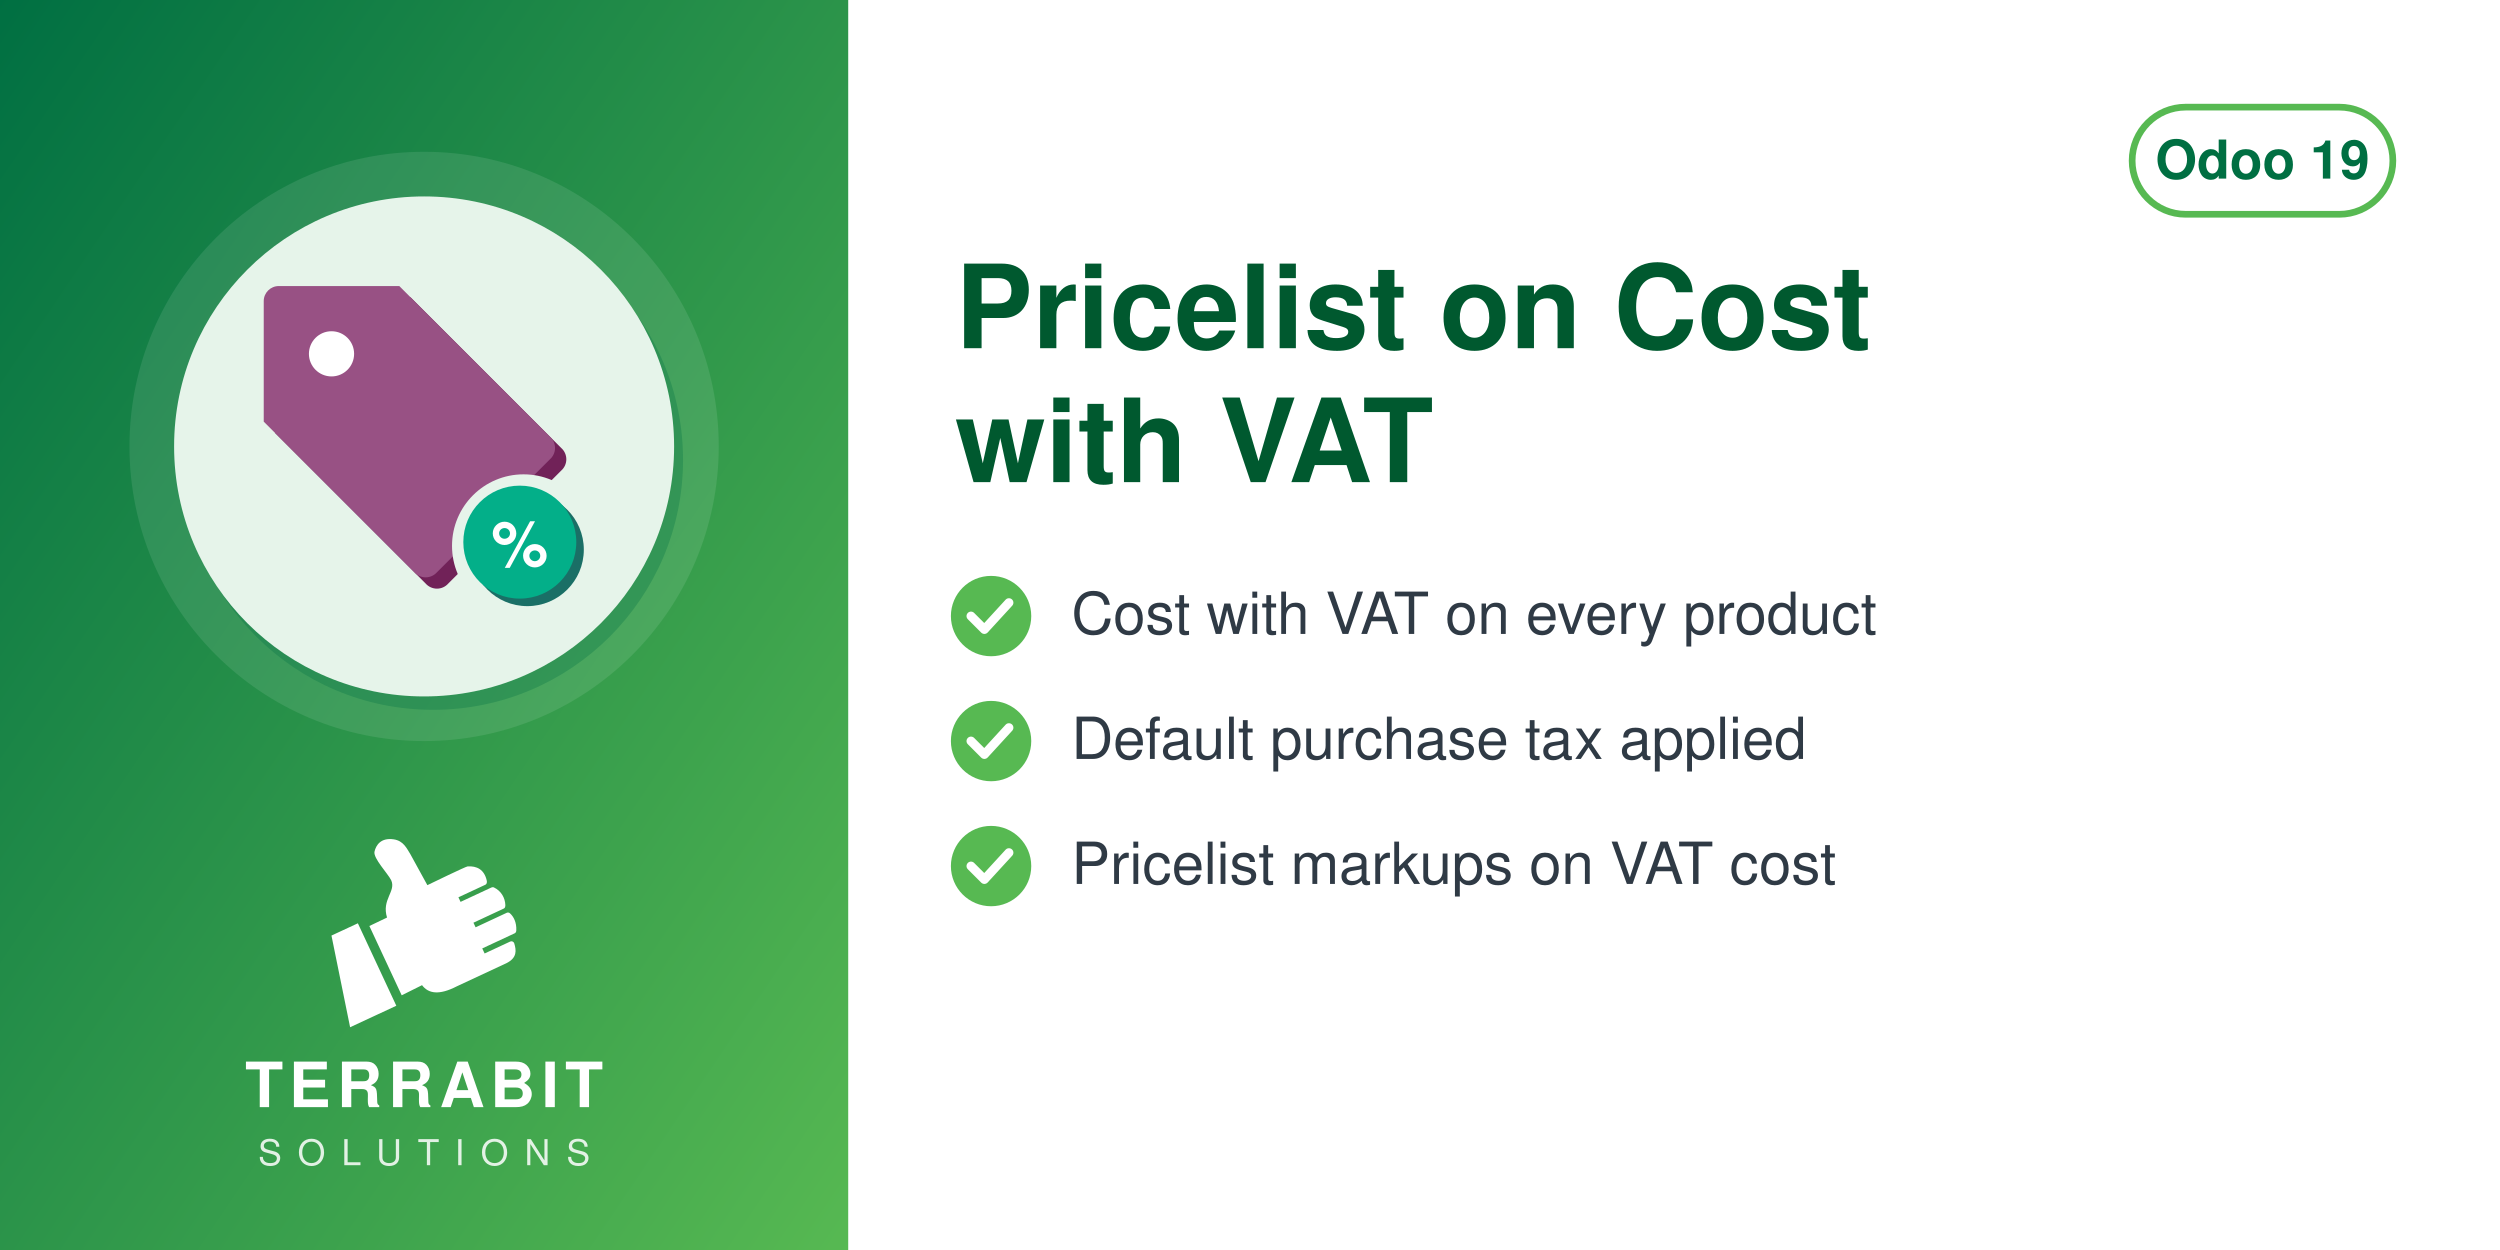
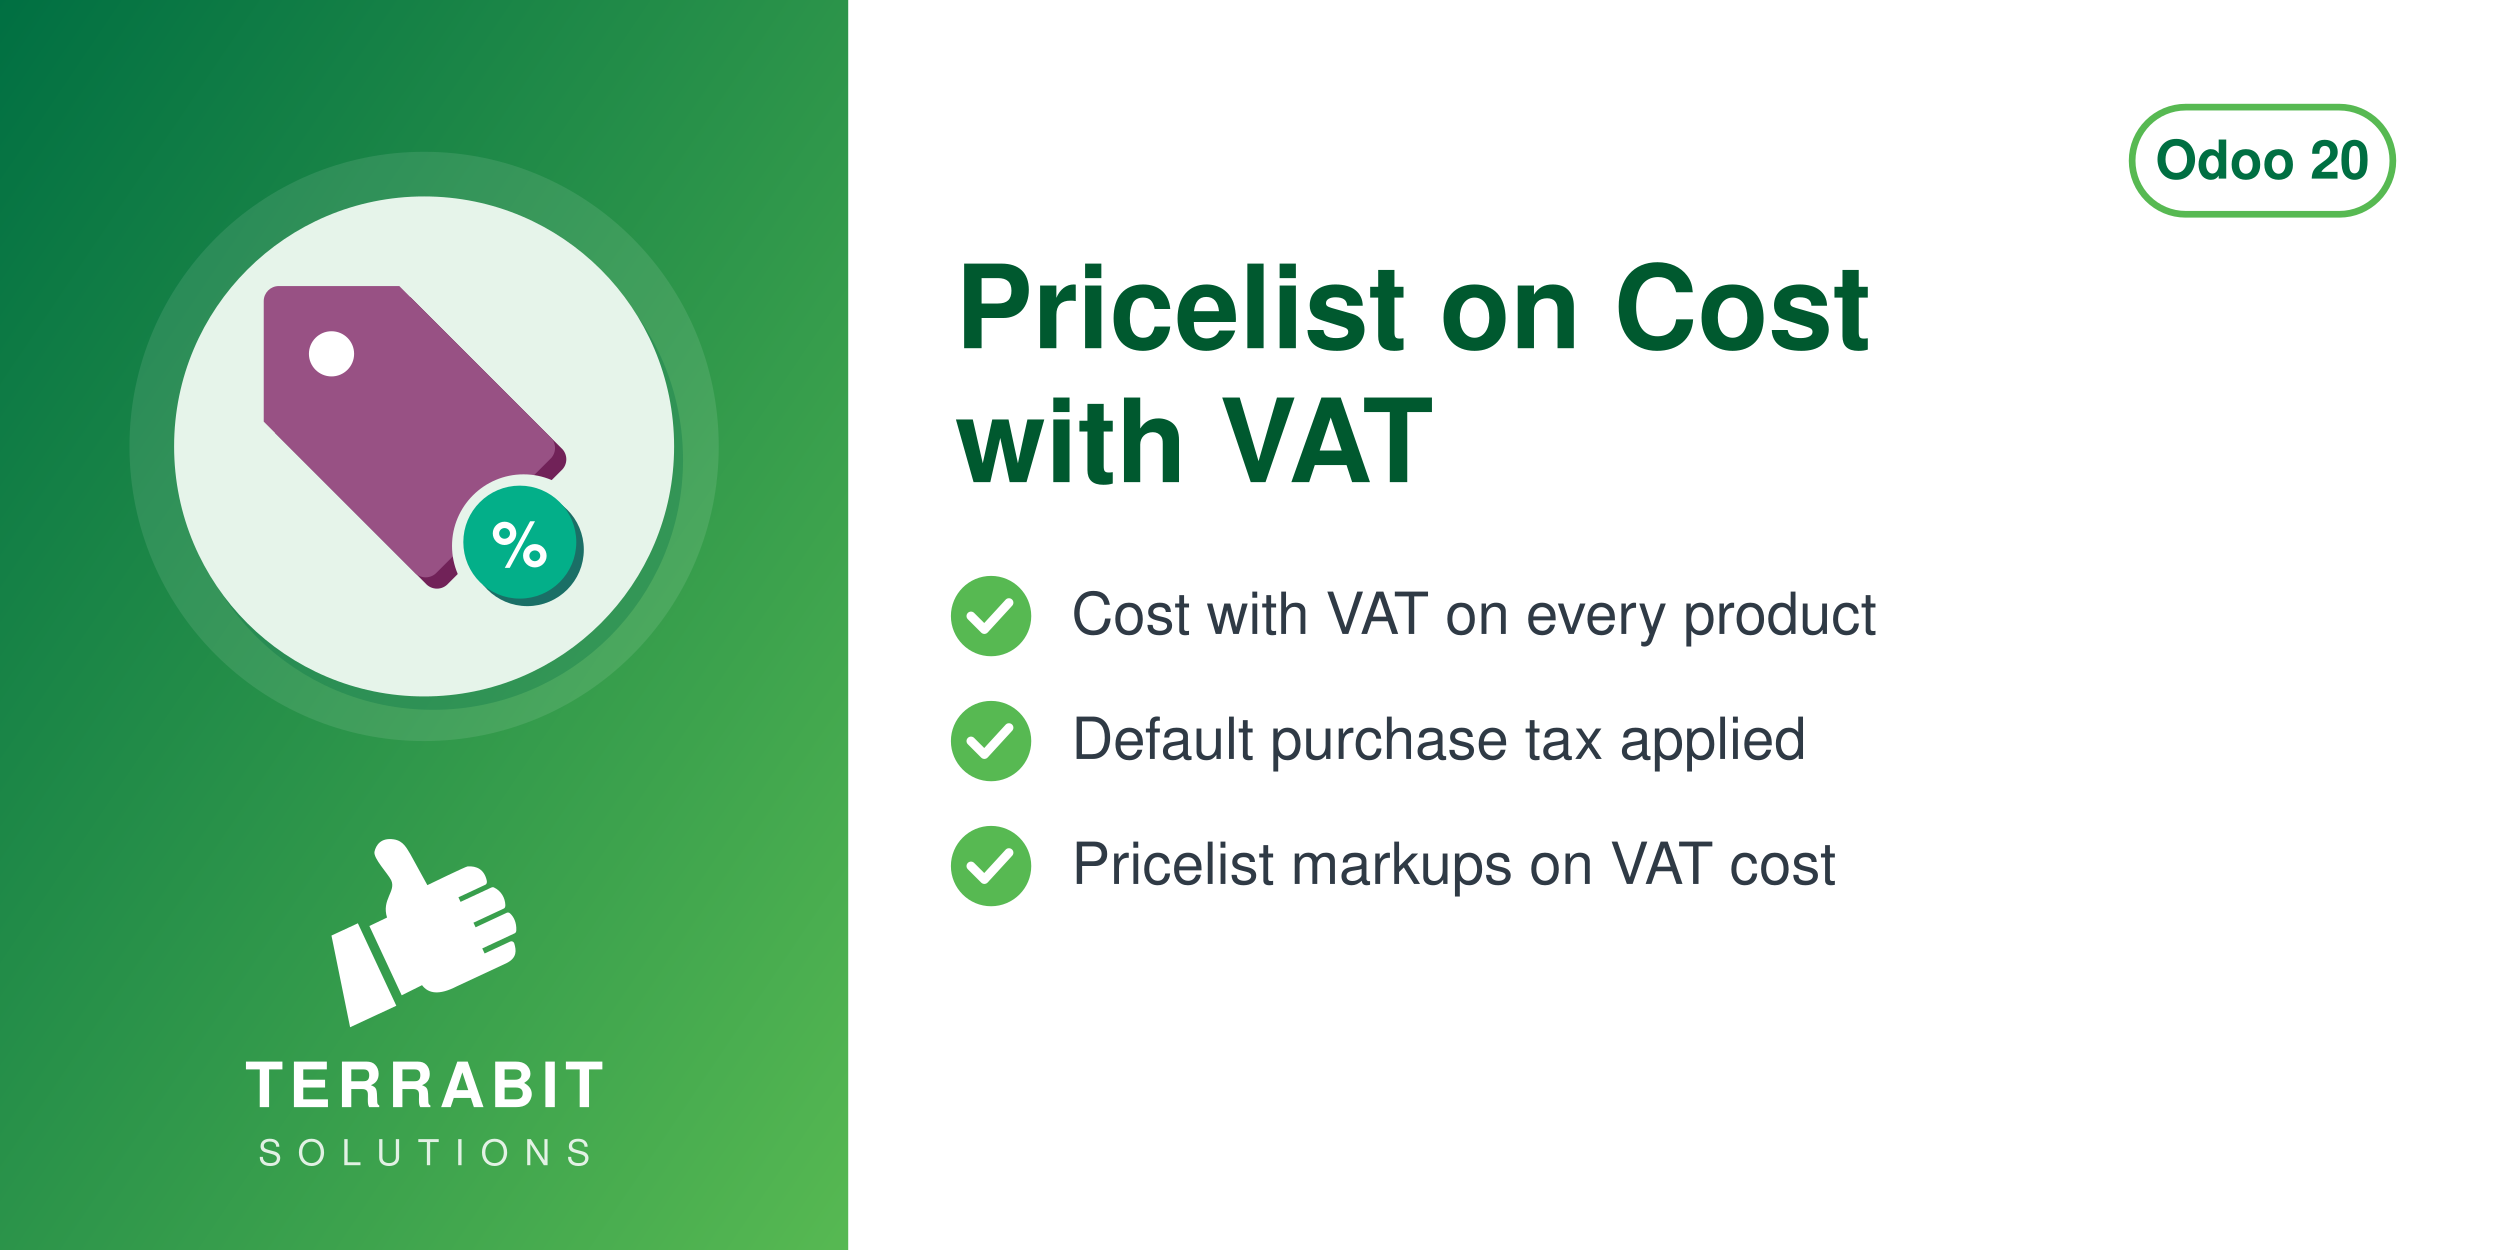
<svg xmlns="http://www.w3.org/2000/svg" width="560" height="280" viewBox="0 0 560 280">
  <defs>
    <linearGradient id="g" x1="0" y1="0" x2="1" y2="1">
      <stop offset="0" stop-color="#006F42" />
      <stop offset="1" stop-color="#57B952" />
    </linearGradient>
  </defs>
  <rect width="560" height="280" fill="#FFFFFF" />
  <rect width="190" height="280" fill="url(#g)" />
  <circle cx="95.0" cy="100" r="66" fill="white" opacity="0.10" />
  <circle cx="97.0" cy="103" r="56" fill="#006F42" opacity="0.30" />
  <circle cx="95.0" cy="100" r="56" fill="#E6F4EA" />
  <svg x="54.0" y="59.0" width="82" height="82" viewBox="0 0 100 100" preserveAspectRatio="xMidYMid meet">
    <g transform="translate(-2.04,-2.04) scale(1.0287)">
      <defs>
        <mask id="mi-cut" maskUnits="userSpaceOnUse" x="-20" y="-20" width="140" height="140">
          <rect x="-20" y="-20" width="140" height="140" fill="#fff" />
          <circle cx="77" cy="77" r="19" fill="#000" />
        </mask>
      </defs>
      <g mask="url(#mi-cut)">
        <g transform="translate(3,3)" fill="#712258">
          <path d="M8,12 a4,4 0 0 1 4,-4 h32 l40,40 a4,4 0 0 1 0,6 l-30,30 a4,4 0 0 1 -6,0 l-40,-40z" />
        </g>
        <g fill="#985184">
          <path d="M8,12 a4,4 0 0 1 4,-4 h32 l40,40 a4,4 0 0 1 0,6 l-30,30 a4,4 0 0 1 -6,0 l-40,-40z" />
        </g>
        <circle cx="26" cy="26" r="6" fill="#FFFFFF" />
      </g>
      <circle cx="78" cy="78" r="15" fill="#1A6F66" />
      <circle cx="76" cy="76" r="15" fill="#03AF89" />
      <text x="76" y="82.5" font-family="Helvetica, Arial, sans-serif" font-weight="bold" font-size="17" fill="#FFFFFF" text-anchor="middle">%</text>
    </g>
  </svg>
  <svg x="72.0" y="186" width="46" height="46" viewBox="4045 2535 3400 3400" preserveAspectRatio="xMidYMid meet">
    <path fill="#FFFFFF" d="M4648.32 4073.59l636.59 1365.17 -765.09 355.96 -308.63 -1517.87 437.13 -203.26zm725.61 1192.32l336.75 -167.88c105.65,140.85 282.69,170.72 576.82,18.8l819.92 -382.33c181.4,-90.13 164.26,-214.57 130.07,-328.43 -4.28,-14.25 -13.68,-24.81 -27.34,-30.7 -13.67,-5.89 -27.61,-5.11 -41.09,1.18l-422.32 196.93 -39.04 -83.72 538.07 -250.91c16.64,-7.76 24.7,-27.69 25.58,-46.04 6.48,-134.33 -44.36,-230.89 -105.84,-285.23 -15.2,-13.44 -35.71,-15.59 -54.12,-7l-513.92 239.64 -35.6 -76.34 506.31 -236.1c17.69,-8.25 22.52,-36.93 21.83,-56.45 -4.1,-117.31 -67.62,-232.74 -187.72,-290.66 -13.94,-6.72 -28.64,-6.36 -42.69,0.19l-511.21 238.38 -35.37 -75.86 448.98 -209.36c20.44,-9.53 25.81,-42.28 21.02,-64.32 -41.02,-189.07 -167.92,-247.8 -318.14,-237.87 -29.39,1.94 -589.86,273.16 -665.95,310.54l-281.84 -513.57c-59.06,-93.13 -112.7,-221.7 -276.47,-245.13 -211.24,-30.22 -291.56,94.38 -316.89,203.13 -25.32,108.75 223.84,365.99 276.05,473.69 85.52,184.27 -161.86,318.11 -68.41,617.99l-292.54 139.94 535.09 1147.51z" />
  </svg>
  <text x="95.0" y="248" text-anchor="middle" font-family="Helvetica,Arial,sans-serif" font-size="14" font-weight="800" letter-spacing="1.4" fill="white">TERRABIT</text>
  <text x="95.0" y="261" text-anchor="middle" font-family="Helvetica,Arial,sans-serif" font-size="8" font-weight="500" letter-spacing="3.6" fill="white" opacity="0.85">SOLUTIONS</text>
  <g>
    <rect x="477.6" y="24" width="58.4" height="24" rx="12" fill="none" stroke="#57B952" stroke-width="1.5" />
-     <text x="506.8" y="40" text-anchor="middle" font-family="Helvetica,Arial,sans-serif" font-size="12" font-weight="700" fill="#006F42">Odoo 19</text>
+     <text x="506.8" y="40" text-anchor="middle" font-family="Helvetica,Arial,sans-serif" font-size="12" font-weight="700" fill="#006F42">Odoo 20</text>
  </g>
  <text x="214" y="78" font-family="Helvetica,Arial,sans-serif" font-size="26" font-weight="700" fill="#00592F">Pricelist on Cost</text>
  <text x="214" y="108" font-family="Helvetica,Arial,sans-serif" font-size="26" font-weight="700" fill="#00592F">with VAT</text>
  <circle cx="222" cy="138" r="9" fill="#57B952" />
  <path d="M217.5 138 l3 3 l5.5 -6" fill="none" stroke="white" stroke-width="2" stroke-linecap="round" stroke-linejoin="round" />
  <text x="240" y="142" font-family="Helvetica,Arial,sans-serif" font-size="13" fill="#2F3A45">Cost with VAT on every product</text>
  <circle cx="222" cy="166" r="9" fill="#57B952" />
  <path d="M217.5 166 l3 3 l5.5 -6" fill="none" stroke="white" stroke-width="2" stroke-linecap="round" stroke-linejoin="round" />
  <text x="240" y="170" font-family="Helvetica,Arial,sans-serif" font-size="13" fill="#2F3A45">Default purchase tax applied</text>
  <circle cx="222" cy="194" r="9" fill="#57B952" />
  <path d="M217.5 194 l3 3 l5.5 -6" fill="none" stroke="white" stroke-width="2" stroke-linecap="round" stroke-linejoin="round" />
  <text x="240" y="198" font-family="Helvetica,Arial,sans-serif" font-size="13" fill="#2F3A45">Pricelist markups on VAT cost</text>
</svg>
